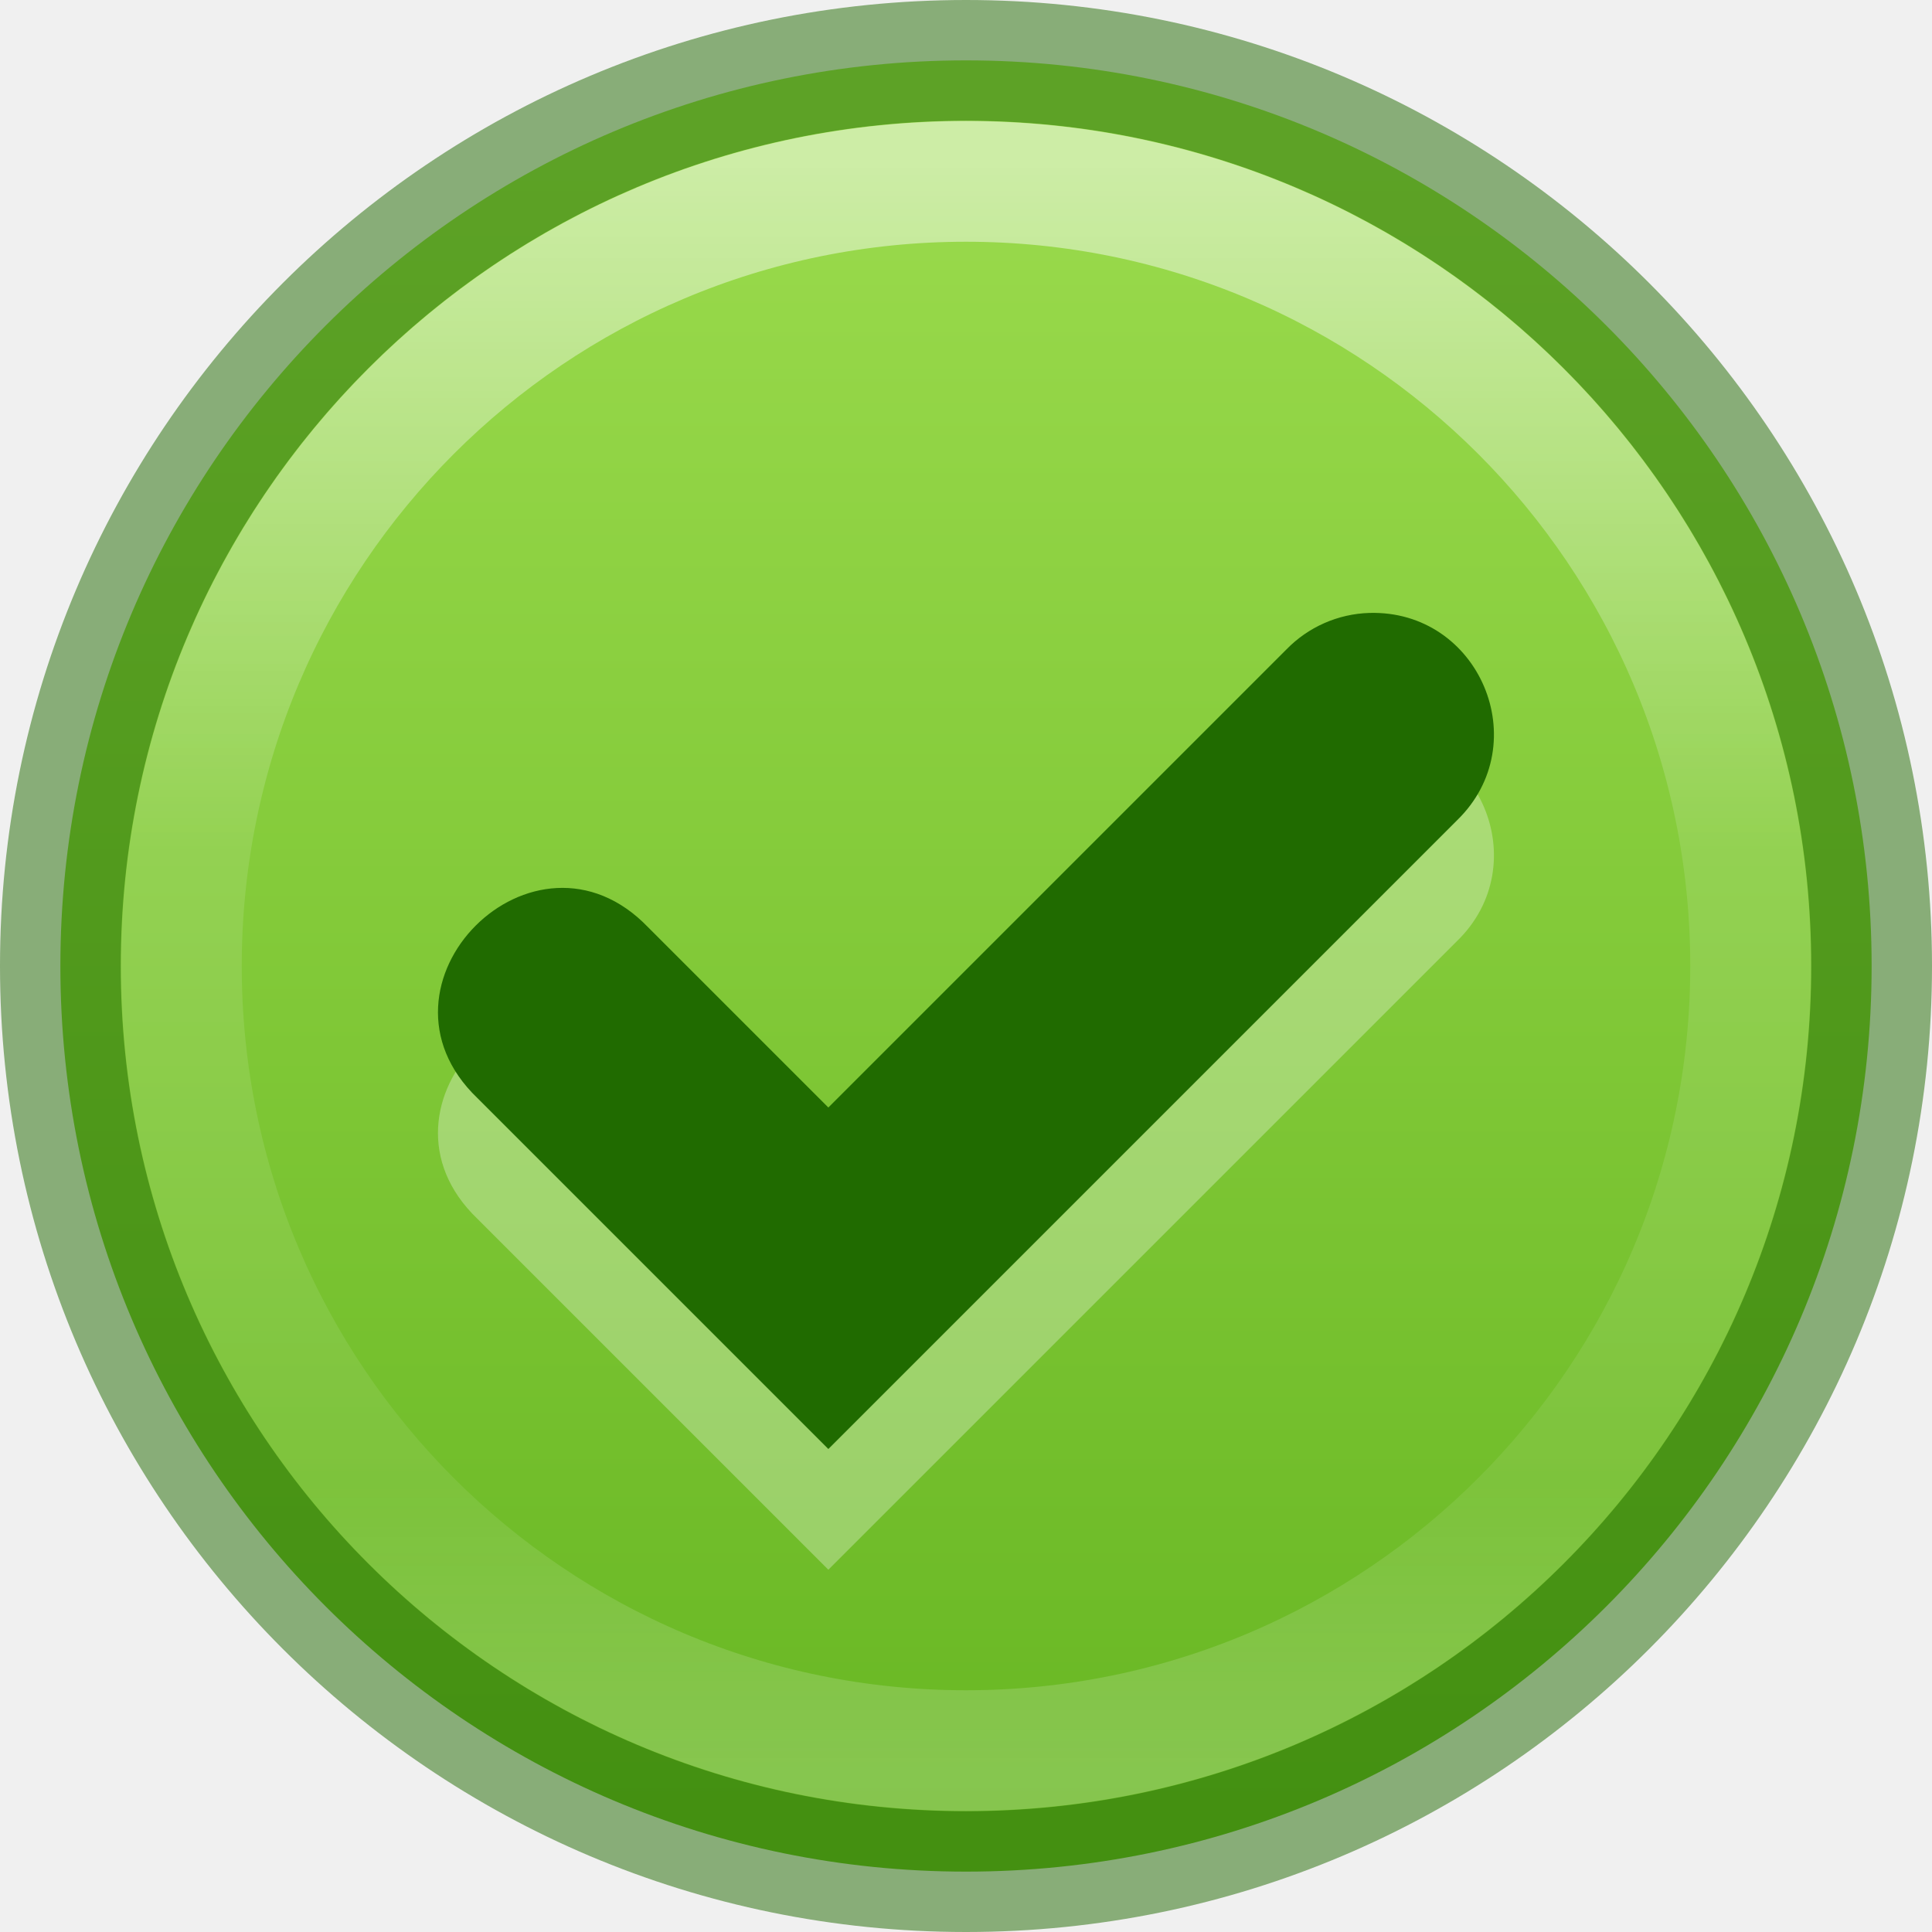
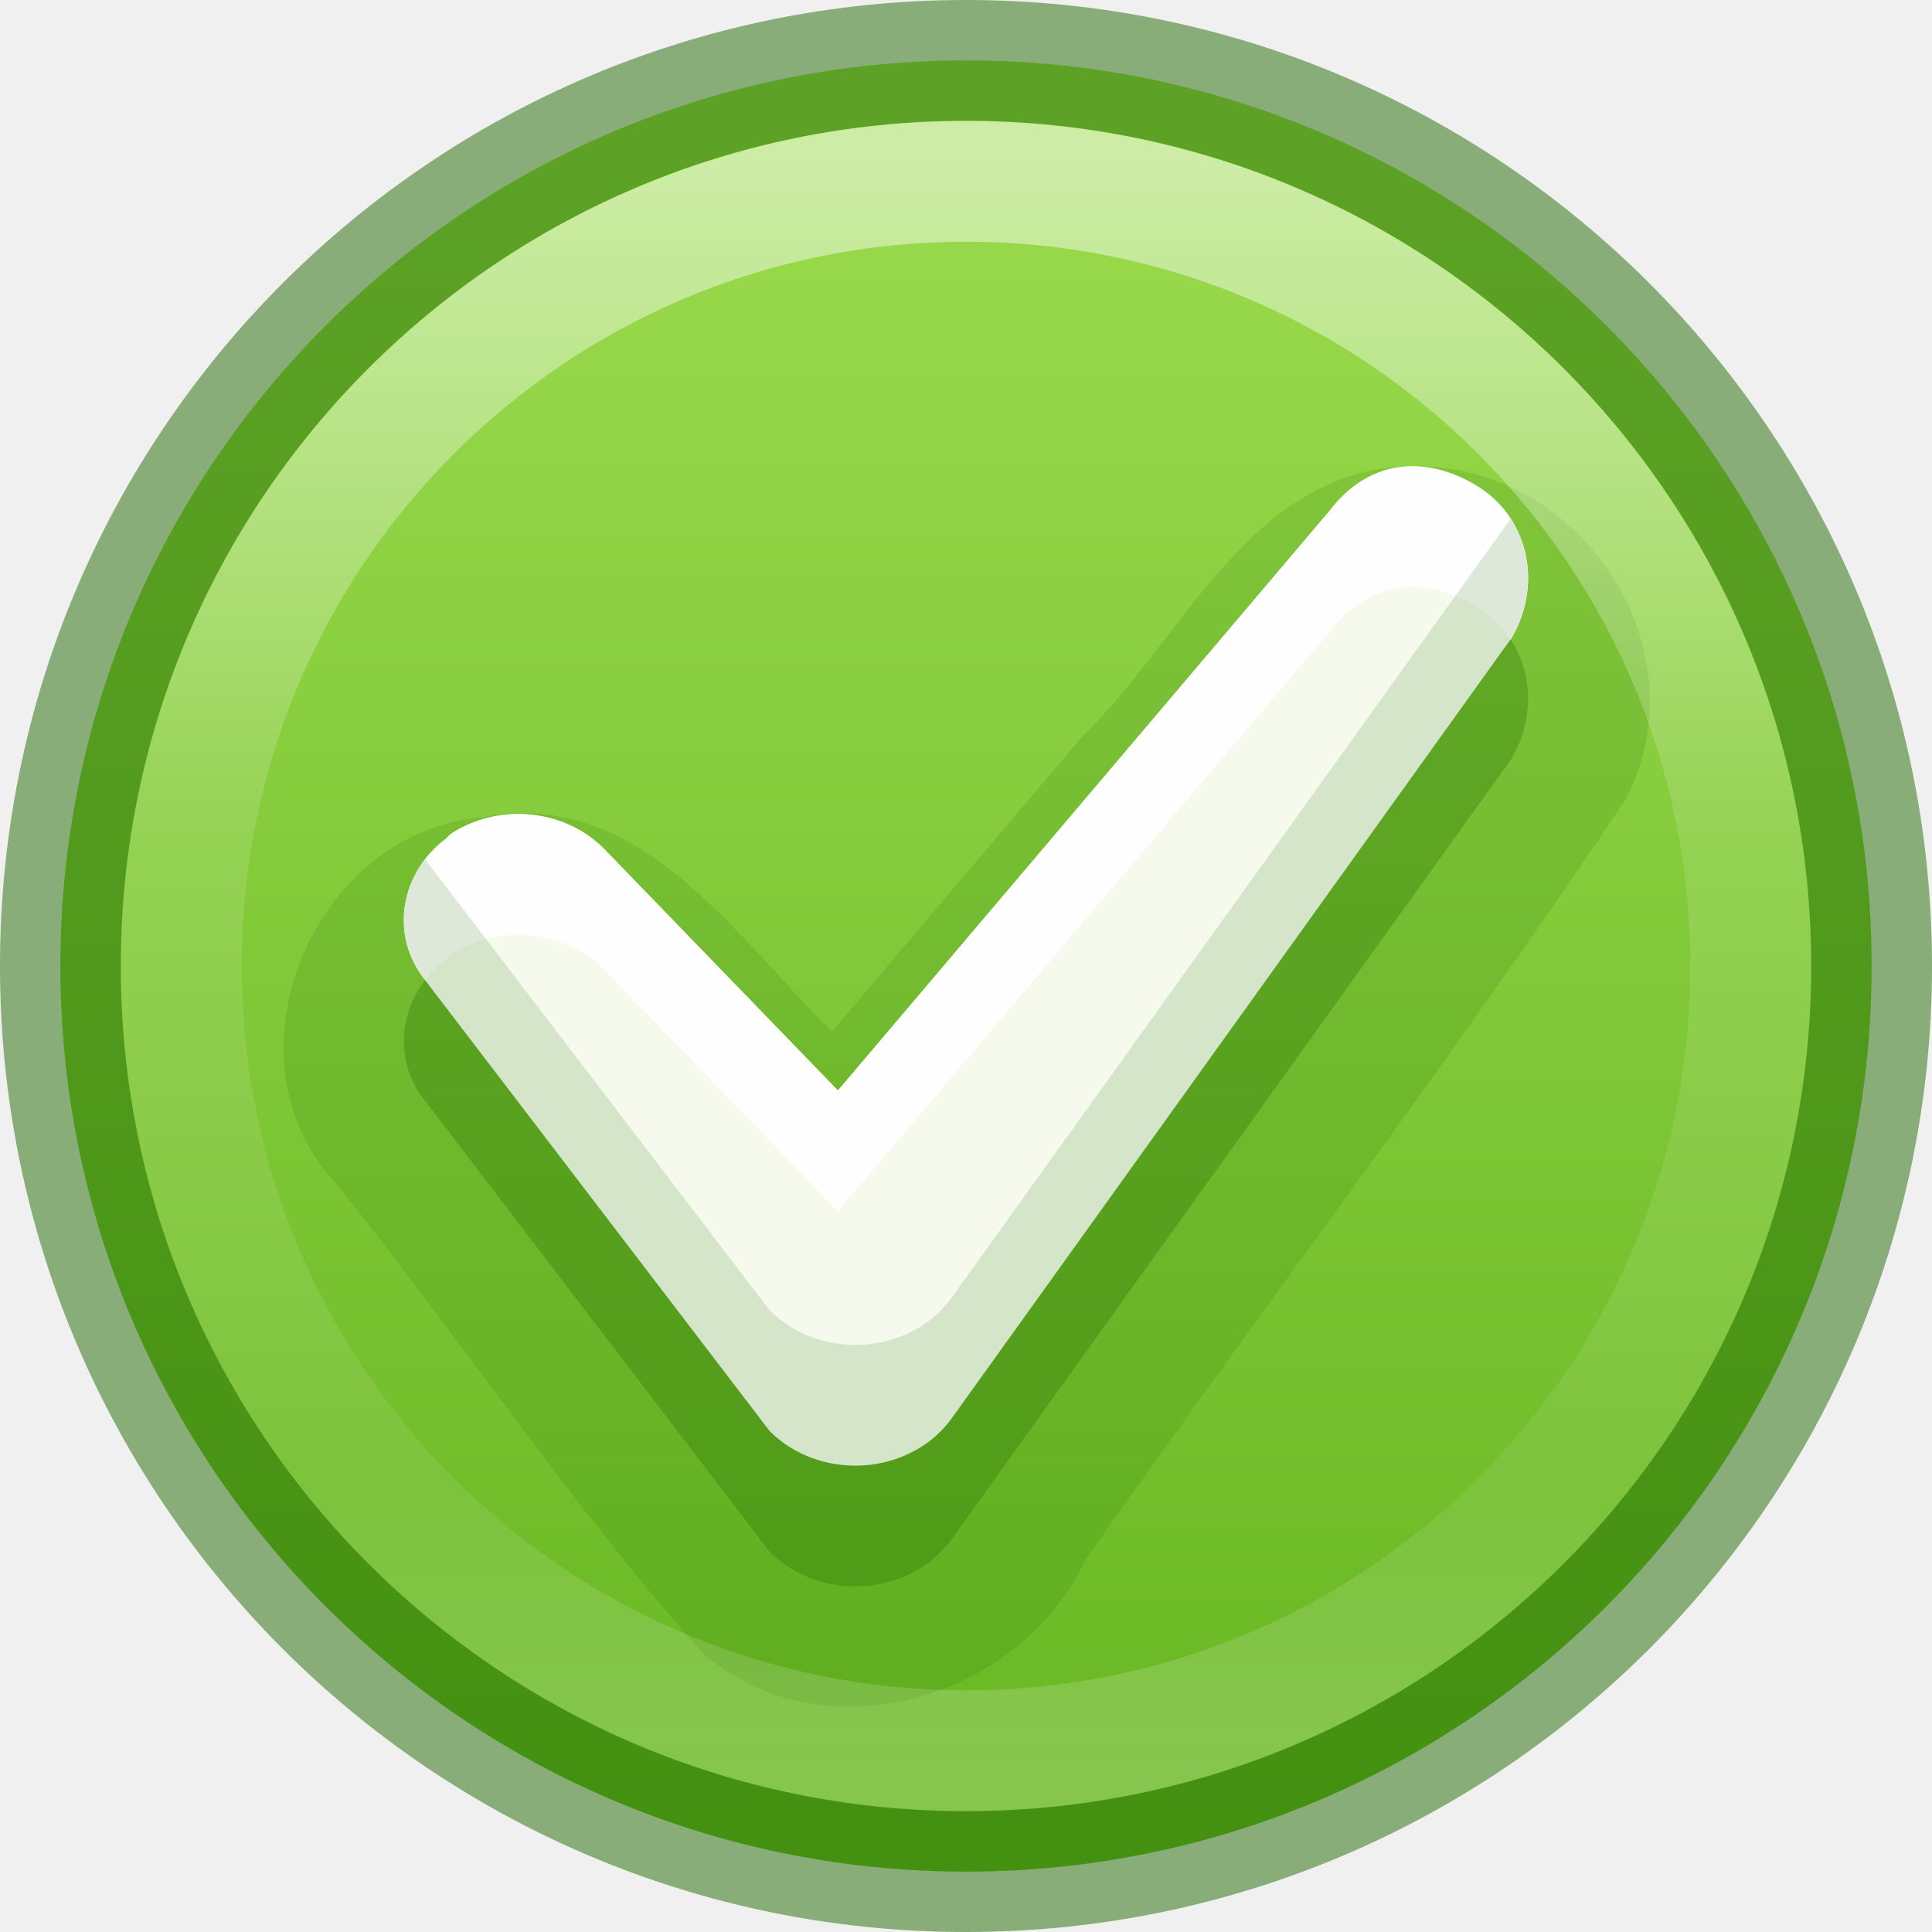
<svg xmlns="http://www.w3.org/2000/svg" xmlns:xlink="http://www.w3.org/1999/xlink" version="1.1" width="16" height="16" id="svg3749">
  <defs id="defs3751">
    <linearGradient id="linearGradient4806-9">
      <stop id="stop4808-49" style="stop-color:#ffffff;stop-opacity:1" offset="0" />
      <stop id="stop4810-05" style="stop-color:#ffffff;stop-opacity:0.235" offset="0.424" />
      <stop id="stop4812-6" style="stop-color:#ffffff;stop-opacity:0.157" offset="0.821" />
      <stop id="stop4814-7" style="stop-color:#ffffff;stop-opacity:0.392" offset="1" />
    </linearGradient>
    <linearGradient x1="71.204" y1="15.369" x2="71.204" y2="40.496" id="linearGradient3097" xlink:href="#linearGradient4806-9" gradientUnits="userSpaceOnUse" gradientTransform="matrix(0.5305298,0,0,0.53053,-30.29158,-6.784226)" />
    <linearGradient id="linearGradient27416-1-2-0-1">
      <stop offset="0" style="stop-color:#9bdb4d;stop-opacity:1" id="stop27420-2-0-8-7" />
      <stop offset="1" style="stop-color:#68b723;stop-opacity:1" id="stop27422-3-5-3-3" />
    </linearGradient>
    <linearGradient xlink:href="#linearGradient27416-1-2-0-1" id="linearGradient4043" gradientUnits="userSpaceOnUse" gradientTransform="matrix(0.2479203,0,0,0.4512864,21.24943,-18.18492)" x1="-53.442" y1="42.512" x2="-53.442" y2="73.534" />
  </defs>
  <path d="m 15.5,8 a 7.5,7.5 0 0 1 -15,0 7.5,7.5 0 1 1 15,0 z" id="path3029" style="color:#000000;display:inline;overflow:visible;visibility:visible;fill:url(#linearGradient4043);fill-opacity:1;fill-rule:nonzero;stroke:#206b00;stroke-width:1;marker:none;enable-background:accumulate;stroke-dasharray:none;stroke-opacity:0.5" />
+   <path id="path859-59-98-9-4-7-9-0-31-1-3-6" style="font-variation-settings:normal;opacity:0.15;vector-effect:none;fill:#206b00;fill-opacity:1;stroke:none;stroke-width:0.491;stroke-linecap:butt;stroke-linejoin:miter;stroke-miterlimit:4;stroke-dasharray:none;stroke-dashoffset:0;stroke-opacity:0.5;-inkscape-stroke:none;marker:none;stop-color:#000000;stop-opacity:1" d="M 11.645,3.863 C 10.339,3.913 9.788,5.309 8.96,6.103 8.27,6.917 7.58,7.73 6.891,8.543 6.086,7.758 5.301,6.517 3.997,6.768 2.596,6.881 1.804,8.758 2.785,9.802 3.812,11.084 4.731,12.469 5.821,13.691 6.821,14.559 8.44,14.075 8.987,12.92 10.471,10.809 12.041,8.748 13.472,6.606 14.113,5.329 13.049,3.799 11.645,3.863 Z" />
+   <path id="path859-59-98-9-4-7-9-0-31-1-3" style="font-variation-settings:normal;vector-effect:none;fill:#206b00;fill-opacity:1;stroke:none;stroke-width:0.491;stroke-linecap:butt;stroke-linejoin:miter;stroke-miterlimit:4;stroke-dasharray:none;stroke-dashoffset:0;stroke-opacity:0.5;marker:none;stop-color:#000000;opacity:0.3;-inkscape-stroke:none;stop-opacity:1" d="M 11.016,5.224 6.94,10.032 5.007,8.035 v -5.69e-4 C 4.683,7.702 4.141,7.646 3.742,7.901 3.726,7.911 3.712,7.925 3.702,7.94 3.316,8.224 3.223,8.744 3.52,9.116 l 2.847,3.726 c 0.004,0.005 0.008,0.01 0.012,0.014 0.327,0.323 0.862,0.374 1.255,0.123 2.1e-4,1e-6 3.89e-4,1e-6 7.76e-4,0 0.098,-0.063 0.182,-0.143 0.248,-0.235 C 9.429,10.589 12.521,6.279 12.521,6.279 12.781,5.827 12.654,5.269 12.211,5.012 11.768,4.756 11.318,4.829 11.016,5.224 Z" />
+   <path id="path859-59-98-9-4-7-9-0-31-1" style="font-variation-settings:normal;vector-effect:none;fill:#f5faed;fill-opacity:1;stroke:none;stroke-width:0.756;stroke-linecap:butt;stroke-linejoin:miter;stroke-miterlimit:4;stroke-dasharray:none;stroke-dashoffset:0;stroke-opacity:0.5;marker:none;stop-color:#000000" d="M 11.016,4.224 6.94,9.032 5.007,7.035 v -5.69e-4 C 4.683,6.702 4.141,6.646 3.742,6.901 3.726,6.911 3.712,6.925 3.702,6.94 3.316,7.224 3.223,7.744 3.52,8.116 l 2.847,3.726 c 0.004,0.005 0.008,0.01 0.012,0.014 0.327,0.323 0.862,0.374 1.255,0.123 2.1e-4,1e-6 3.89e-4,1e-6 7.76e-4,0 0.098,-0.063 0.182,-0.143 0.248,-0.235 C 9.429,9.589 12.521,5.279 12.521,5.279 12.781,4.827 12.654,4.269 12.211,4.012 11.768,3.756 11.318,3.829 11.016,4.224 Z" />
+   <path id="path859-59-98-9-4-7-9-0-31-1-1" style="font-variation-settings:normal;vector-effect:none;fill:#fffefe;fill-opacity:1;stroke:none;stroke-width:0.742;stroke-linecap:butt;stroke-linejoin:miter;stroke-miterlimit:4;stroke-dasharray:none;stroke-dashoffset:0;stroke-opacity:0.5;marker:none;stop-color:#000000;opacity:1;-inkscape-stroke:none;stop-opacity:1" d="M 11.639 3.863 C 11.403 3.88 11.185 4.002 11.016 4.225 L 6.939 9.031 L 5.008 7.035 C 4.683 6.702 4.141 6.645 3.742 6.9 C 3.726 6.911 3.712 6.924 3.701 6.939 C 3.315 7.223 3.222 7.743 3.52 8.115 L 3.521 8.117 C 3.572 8.052 3.631 7.991 3.701 7.939 C 3.712 7.924 3.726 7.911 3.742 7.9 C 4.141 7.645 4.683 7.702 5.008 8.035 L 6.939 10.031 L 11.016 5.225 C 11.318 4.829 11.768 4.755 12.211 5.012 C 12.337 5.085 12.436 5.184 12.51 5.297 C 12.51 5.297 12.521 5.279 12.521 5.279 C 12.782 4.827 12.654 4.269 12.211 4.012 C 12.017 3.899 11.822 3.85 11.639 3.863 z " />
+   <path id="path859-59-98-9-4-7-9-0-31-1-75" style="font-variation-settings:normal;vector-effect:none;fill:#206b00;fill-opacity:1;stroke:none;stroke-width:0.491;stroke-linecap:butt;stroke-linejoin:miter;stroke-miterlimit:4;stroke-dasharray:none;stroke-dashoffset:0;stroke-opacity:0.5;marker:none;stop-color:#000000;opacity:0.15;-inkscape-stroke:none;stop-opacity:1" d="M 12.51 4.297 C 12.493 4.32 9.425 8.595 7.883 10.744 C 7.817 10.836 7.733 10.915 7.635 10.979 C 7.241 11.23 6.706 11.179 6.379 10.855 C 6.374 10.851 6.371 10.847 6.367 10.842 L 3.521 7.117 C 3.295 7.409 3.276 7.811 3.52 8.115 L 6.367 11.842 C 6.371 11.847 6.374 11.851 6.379 11.855 C 6.706 12.179 7.241 12.23 7.635 11.979 C 7.733 11.915 7.817 11.836 7.883 11.744 C 9.429 9.59 12.521 5.279 12.521 5.279 C 12.707 4.956 12.693 4.579 12.51 4.297 z " />
  <path d="m 14.498,8 c 0,3.589 -2.909,6.498 -6.498,6.498 C 4.411,14.498 1.502,11.589 1.502,8 1.502,4.411 4.411,1.502 8,1.502 c 3.589,0 6.498,2.909 6.498,6.498 z" id="path3421" style="color:#000000;display:inline;overflow:visible;visibility:visible;opacity:0.5;fill:none;stroke:url(#linearGradient3097);stroke-width:1;stroke-linecap:round;stroke-linejoin:round;stroke-miterlimit:4;stroke-dasharray:none;stroke-dashoffset:0;stroke-opacity:1;marker:none;enable-background:accumulate" />
-   <path style="color:#000000;clip-rule:nonzero;display:inline;overflow:visible;visibility:visible;opacity:0.3;isolation:auto;mix-blend-mode:normal;color-interpolation:sRGB;color-interpolation-filters:linearRGB;solid-color:#000000;solid-opacity:1;fill:#ffffff;fill-opacity:1;fill-rule:nonzero;stroke:none;stroke-width:1;stroke-linecap:butt;stroke-linejoin:miter;stroke-miterlimit:4;stroke-dasharray:none;stroke-dashoffset:0;stroke-opacity:1;marker:none;color-rendering:auto;image-rendering:auto;shape-rendering:auto;text-rendering:auto;enable-background:accumulate" d="m 11.341,6.076 a 1,1 0 0 0 -0.688,0.303 L 6.86,10.172 5.368,8.68 c -0.942,-0.982 -2.396,0.472 -1.414,1.414 l 2.906,2.906 5.207,-5.207 c 0.654,-0.636 0.185,-1.743 -0.727,-1.717 z" id="path4299" />
-   <path id="rect4140" d="m 11.341,5.076 a 1,1 0 0 0 -0.688,0.303 l -3.793,3.793 -1.492,-1.492 c -0.942,-0.982 -2.396,0.472 -1.414,1.414 L 6.86,12 12.067,6.793 c 0.654,-0.636 0.185,-1.743 -0.727,-1.717 z" style="color:#000000;clip-rule:nonzero;display:inline;overflow:visible;visibility:visible;isolation:auto;mix-blend-mode:normal;color-interpolation:sRGB;color-interpolation-filters:linearRGB;solid-color:#000000;solid-opacity:1;fill:#206b00;fill-opacity:1;fill-rule:nonzero;stroke:none;stroke-width:1.646;stroke-linecap:butt;stroke-linejoin:miter;stroke-miterlimit:4;stroke-dasharray:none;stroke-dashoffset:0;stroke-opacity:1;marker:none;color-rendering:auto;image-rendering:auto;shape-rendering:auto;text-rendering:auto;enable-background:accumulate" />
</svg>
